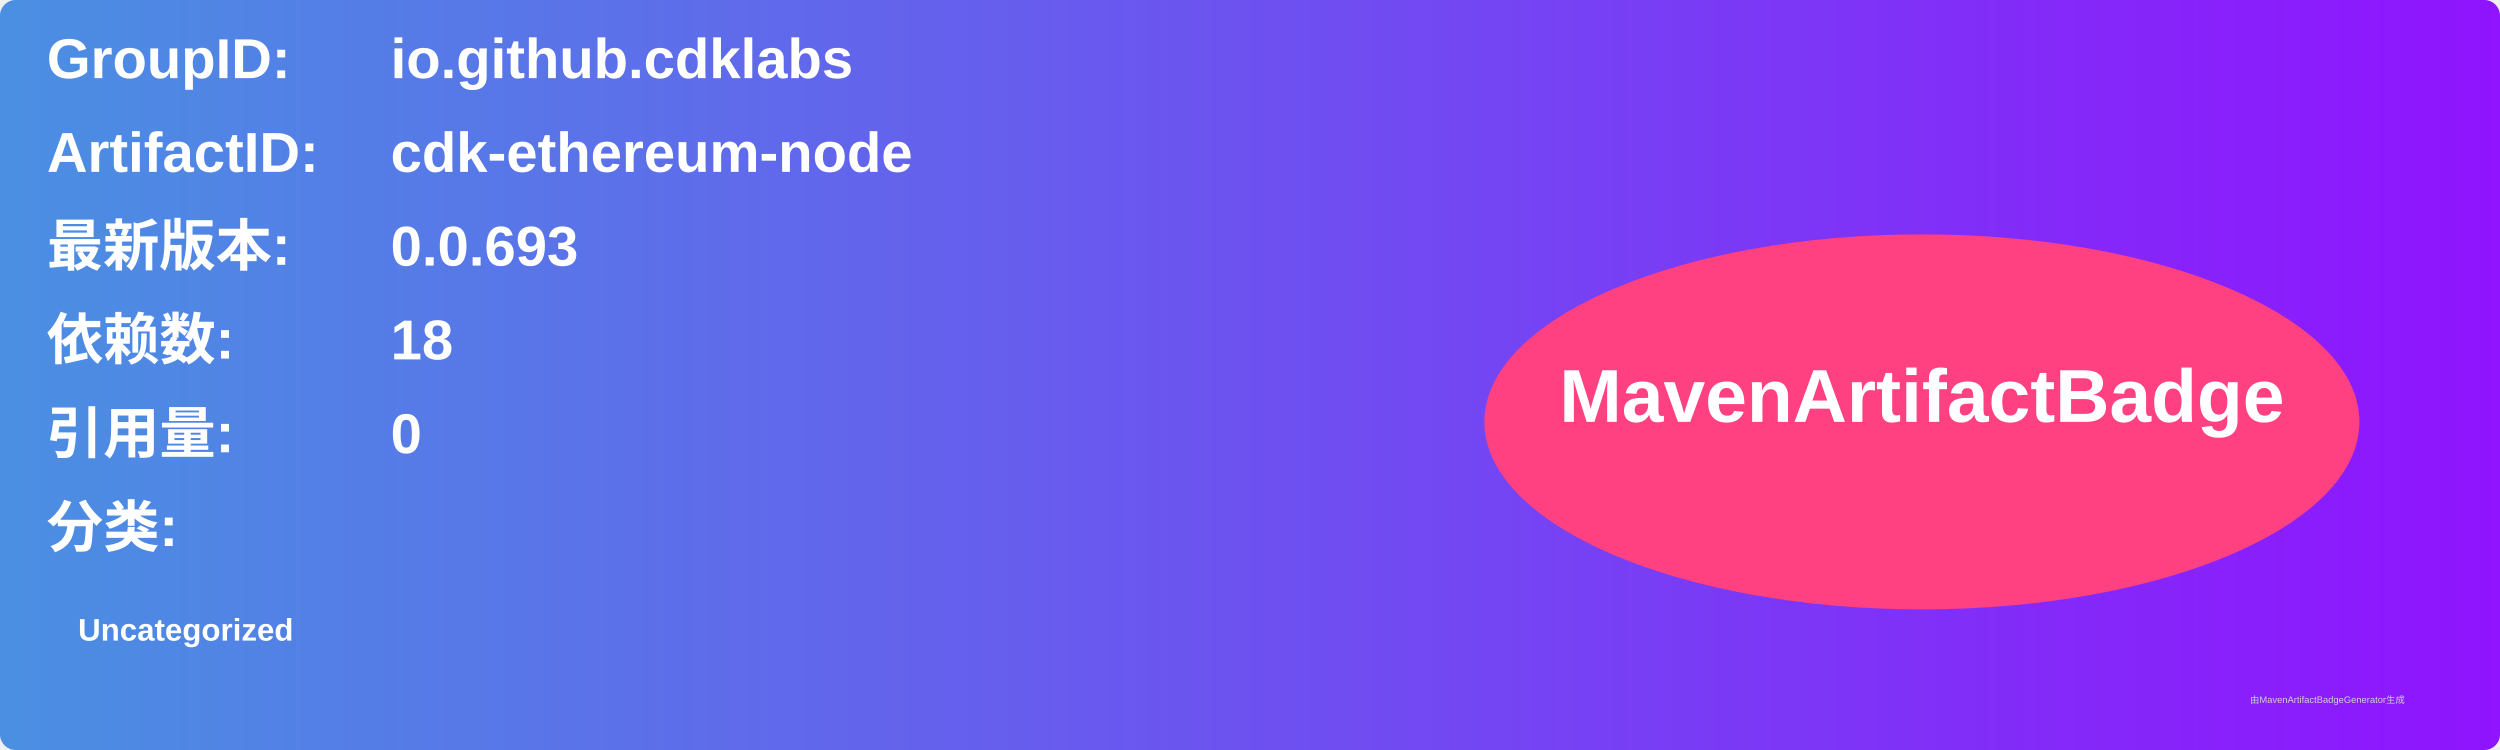
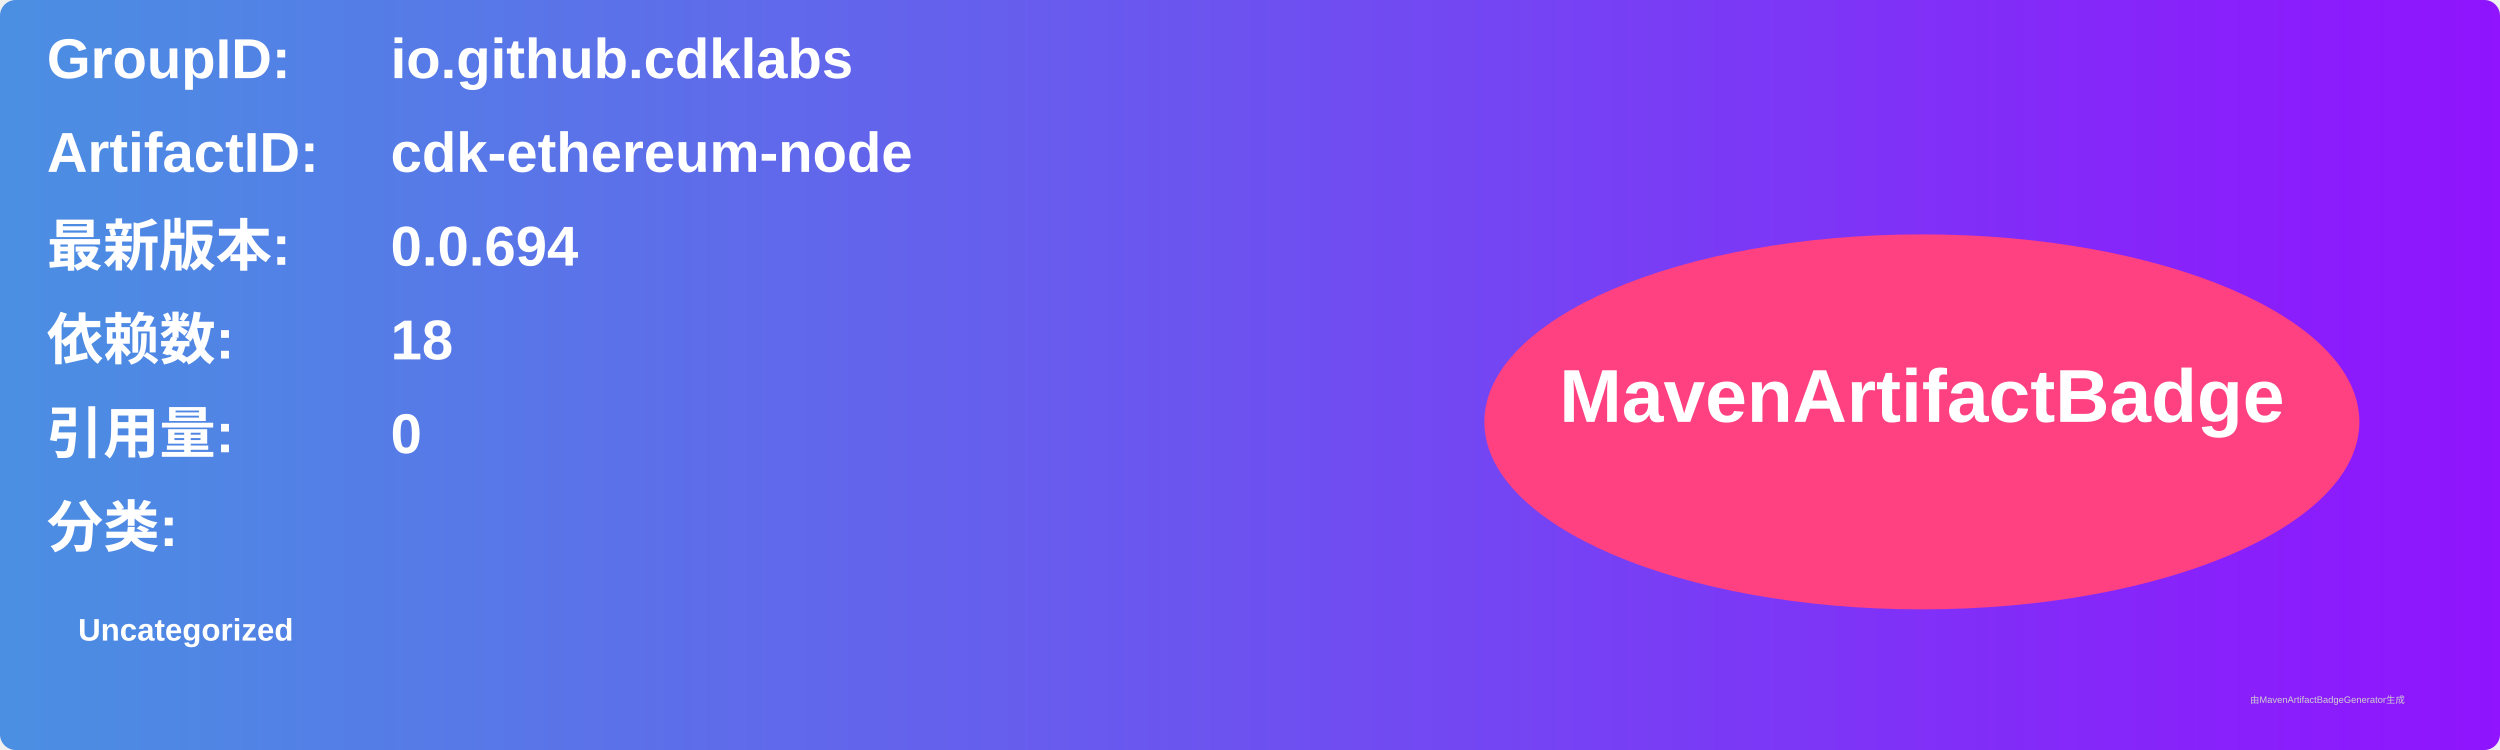
<svg xmlns="http://www.w3.org/2000/svg" width="800" height="240" viewBox="0 0 800 240">
  <linearGradient id="grad" x1="0%" y1="0%" x2="100%" y2="0%">
    <stop offset="0%" stop-color="#4a90e2" />
    <stop offset="100%" stop-color="#9013fe" />
  </linearGradient>
  <rect width="100%" height="100%" rx="5" ry="5" fill="url(#grad)" />
  <g transform="translate(15, 15)">
    <text x="0" y="10" font-family="Arial" font-size="18" fill="white" font-weight="bold" width="260">GroupID:</text>
    <text x="110" y="10" font-family="Arial" font-size="18" fill="white" font-weight="bold" width="460">io.github.cdklabs</text>
    <text x="0" y="40" font-family="Arial" font-size="18" fill="white" font-weight="bold" width="260">ArtifactID:</text>
    <text x="110" y="40" font-family="Arial" font-size="18" fill="white" font-weight="bold" width="460">cdk-ethereum-node</text>
    <text x="0" y="70" font-family="Arial" font-size="18" fill="white" font-weight="bold">最新版本:</text>
    <text x="110" y="70" font-family="Arial" font-size="18" fill="white" font-weight="bold">
-       <tspan font-weight="bold">0.0.693</tspan>
+       <tspan font-weight="bold">0.0.694</tspan>
    </text>
    <text x="0" y="100" font-family="Arial" font-size="18" fill="white" font-weight="bold">依赖数: </text>
    <text x="110" y="100" font-family="Arial" font-size="18" fill="white">
      <tspan font-weight="bold">18</tspan>
    </text>
    <text x="0" y="130" font-family="Arial" font-size="18" fill="white" font-weight="bold">引用量: </text>
    <text x="110" y="130" font-family="Arial" font-size="18" fill="white">
      <tspan font-weight="bold">0</tspan>
    </text>
    <text x="0" y="160" font-family="Arial" font-size="18" fill="white" font-weight="bold">分类:</text>
    <text x="10" y="190" font-family="Arial" font-size="10" fill="white">
      <tspan font-weight="bold">Uncategorized</tspan>
    </text>
    <ellipse cx="600" cy="120" rx="140" ry="60" fill="#ff4081" />
    <text x="600" y="120" text-anchor="middle" font-family="Arial" font-size="24" fill="white" font-weight="bold">MavenArtifactBadge</text>
  </g>
  <text x="720" y="225" font-family="Arial" font-size="3" fill="#d0d0d0">由MavenArtifactBadgeGenerator生成</text>
</svg>
